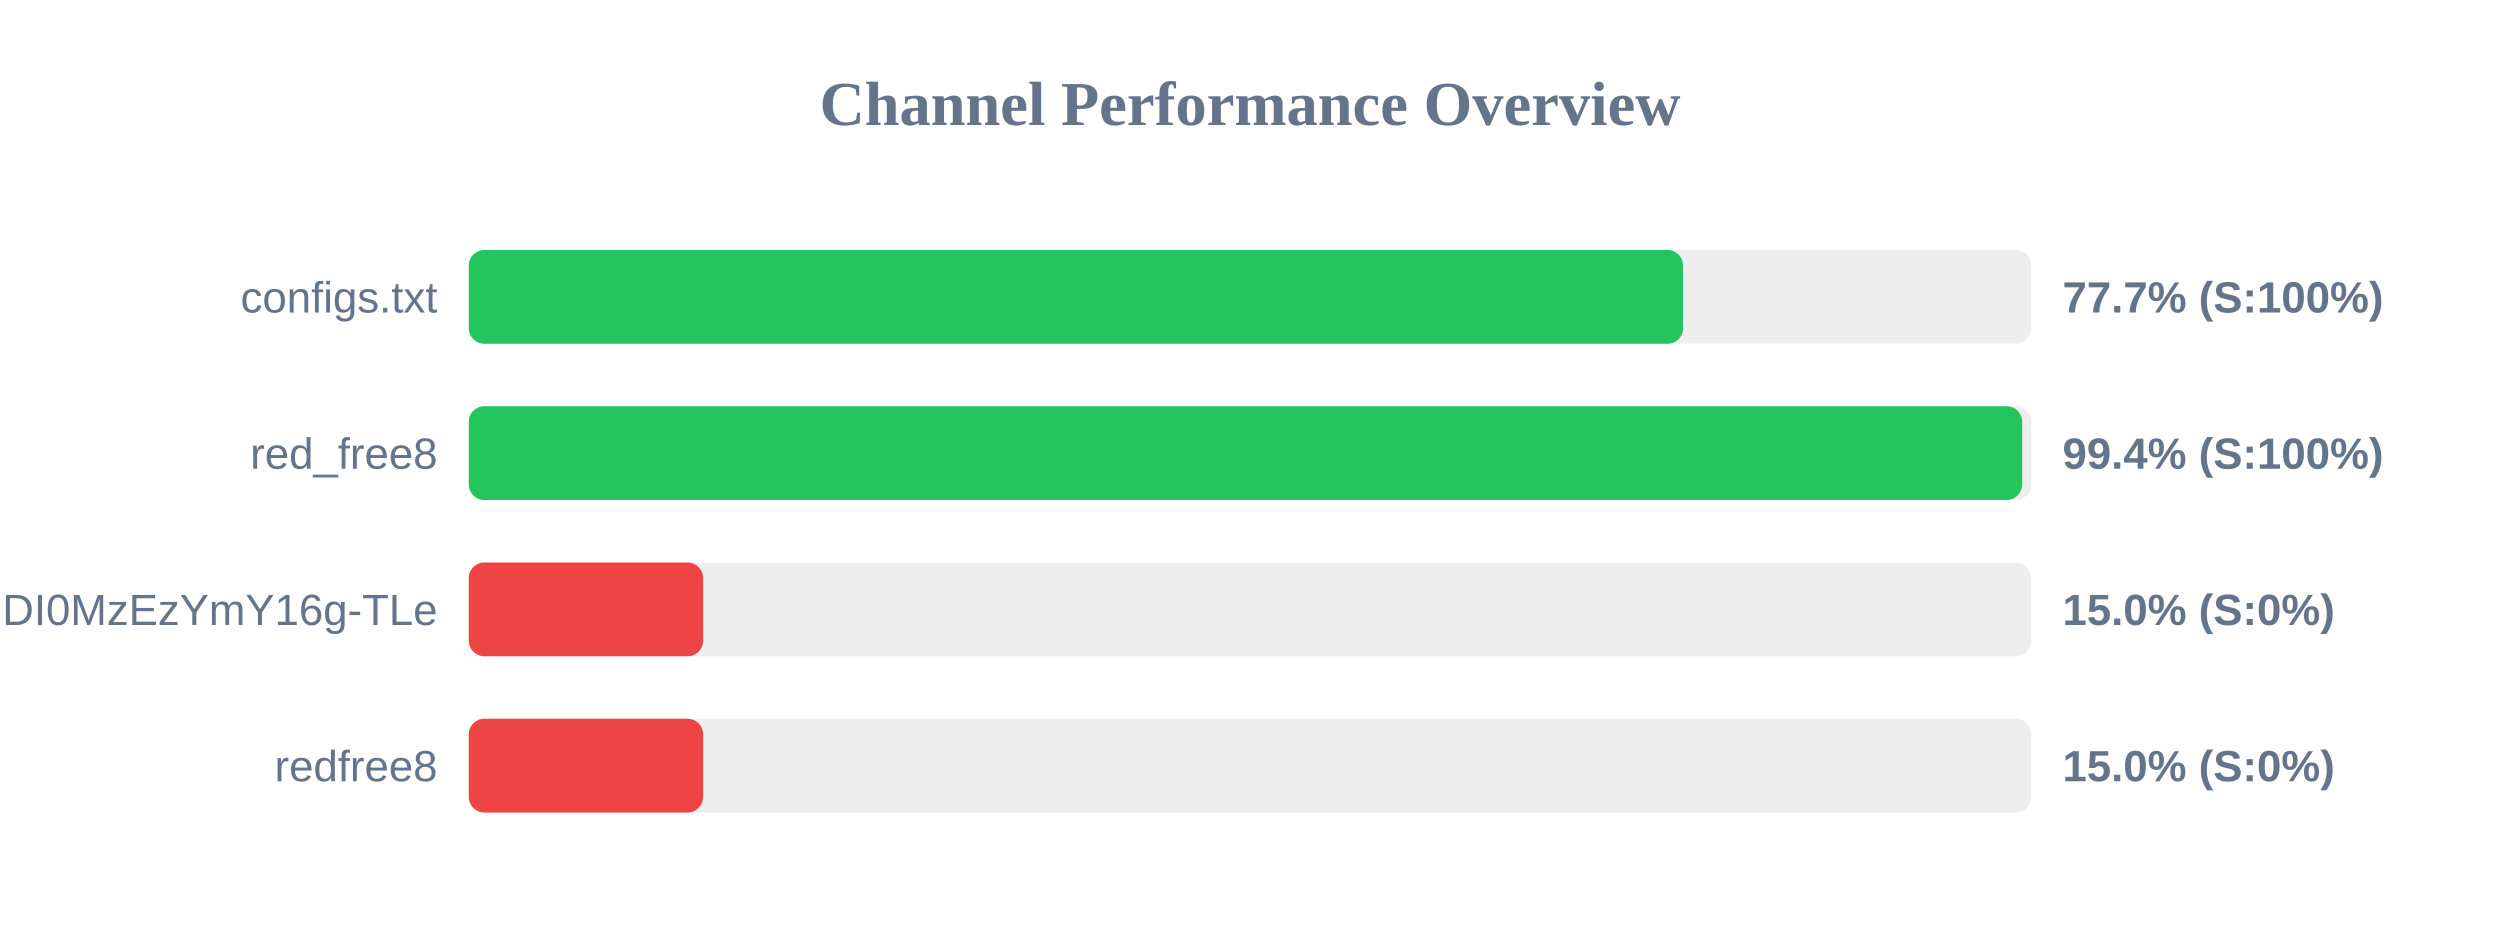
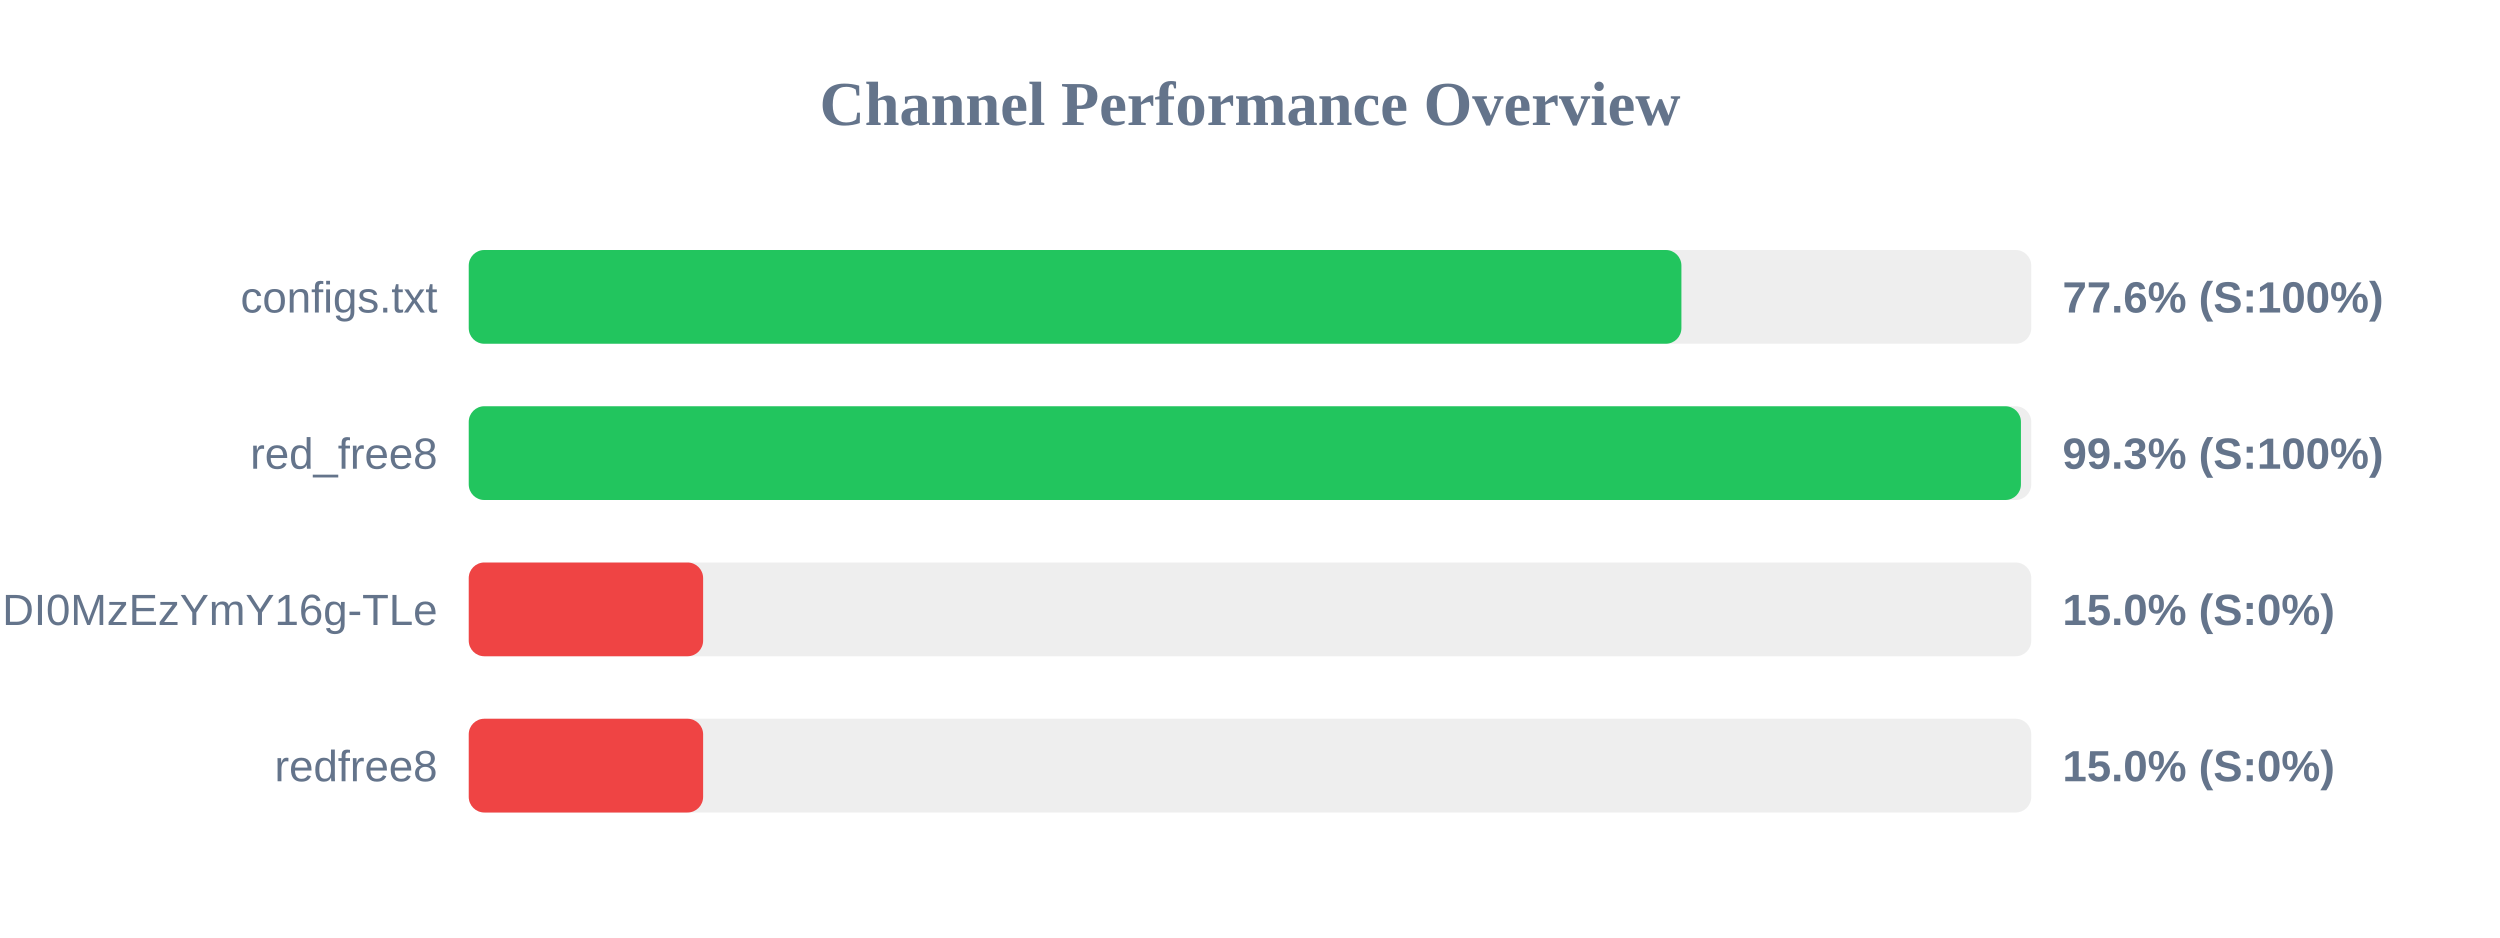
<svg xmlns="http://www.w3.org/2000/svg" width="800" height="300" version="1.1">
  <style>
        .row { font: 14px Arial; fill: #64748b; }
        .score { font: bold 14px Arial; fill: #64748b; }
    </style>
  <text x="400" y="40" text-anchor="middle" font-size="20px" font-weight="bold" fill="#64748b">Channel Performance Overview</text>
  <rect x="150" y="80" width="500" height="30" fill="#eee" rx="5" />
-   <rect x="150" y="80" width="388.6" height="30" fill="#22c55e" rx="5" />
+   <rect x="150" y="80" width="388.05" height="30" fill="#22c55e" rx="5" />
  <text x="140" y="100" text-anchor="end" class="row">configs.txt</text>
-   <text x="660" y="100" text-anchor="start" class="score">77.7% (S:100%)</text>
+   <text x="660" y="100" text-anchor="start" class="score">77.6% (S:100%)</text>
  <rect x="150" y="130" width="500" height="30" fill="#eee" rx="5" />
-   <rect x="150" y="130" width="497.1" height="30" fill="#22c55e" rx="5" />
+   <rect x="150" y="130" width="496.7" height="30" fill="#22c55e" rx="5" />
  <text x="140" y="150" text-anchor="end" class="row">red_free8</text>
-   <text x="660" y="150" text-anchor="start" class="score">99.4% (S:100%)</text>
+   <text x="660" y="150" text-anchor="start" class="score">99.3% (S:100%)</text>
  <rect x="150" y="180" width="500" height="30" fill="#eee" rx="5" />
  <rect x="150" y="180" width="75.0" height="30" fill="#ef4444" rx="5" />
  <text x="140" y="200" text-anchor="end" class="row">NjEzODY1NDgyOCwxNzQ1NDI0MzEzYmY16g-TLe</text>
  <text x="660" y="200" text-anchor="start" class="score">15.0% (S:0%)</text>
  <rect x="150" y="230" width="500" height="30" fill="#eee" rx="5" />
  <rect x="150" y="230" width="75.0" height="30" fill="#ef4444" rx="5" />
  <text x="140" y="250" text-anchor="end" class="row">redfree8</text>
  <text x="660" y="250" text-anchor="start" class="score">15.0% (S:0%)</text>
</svg>
